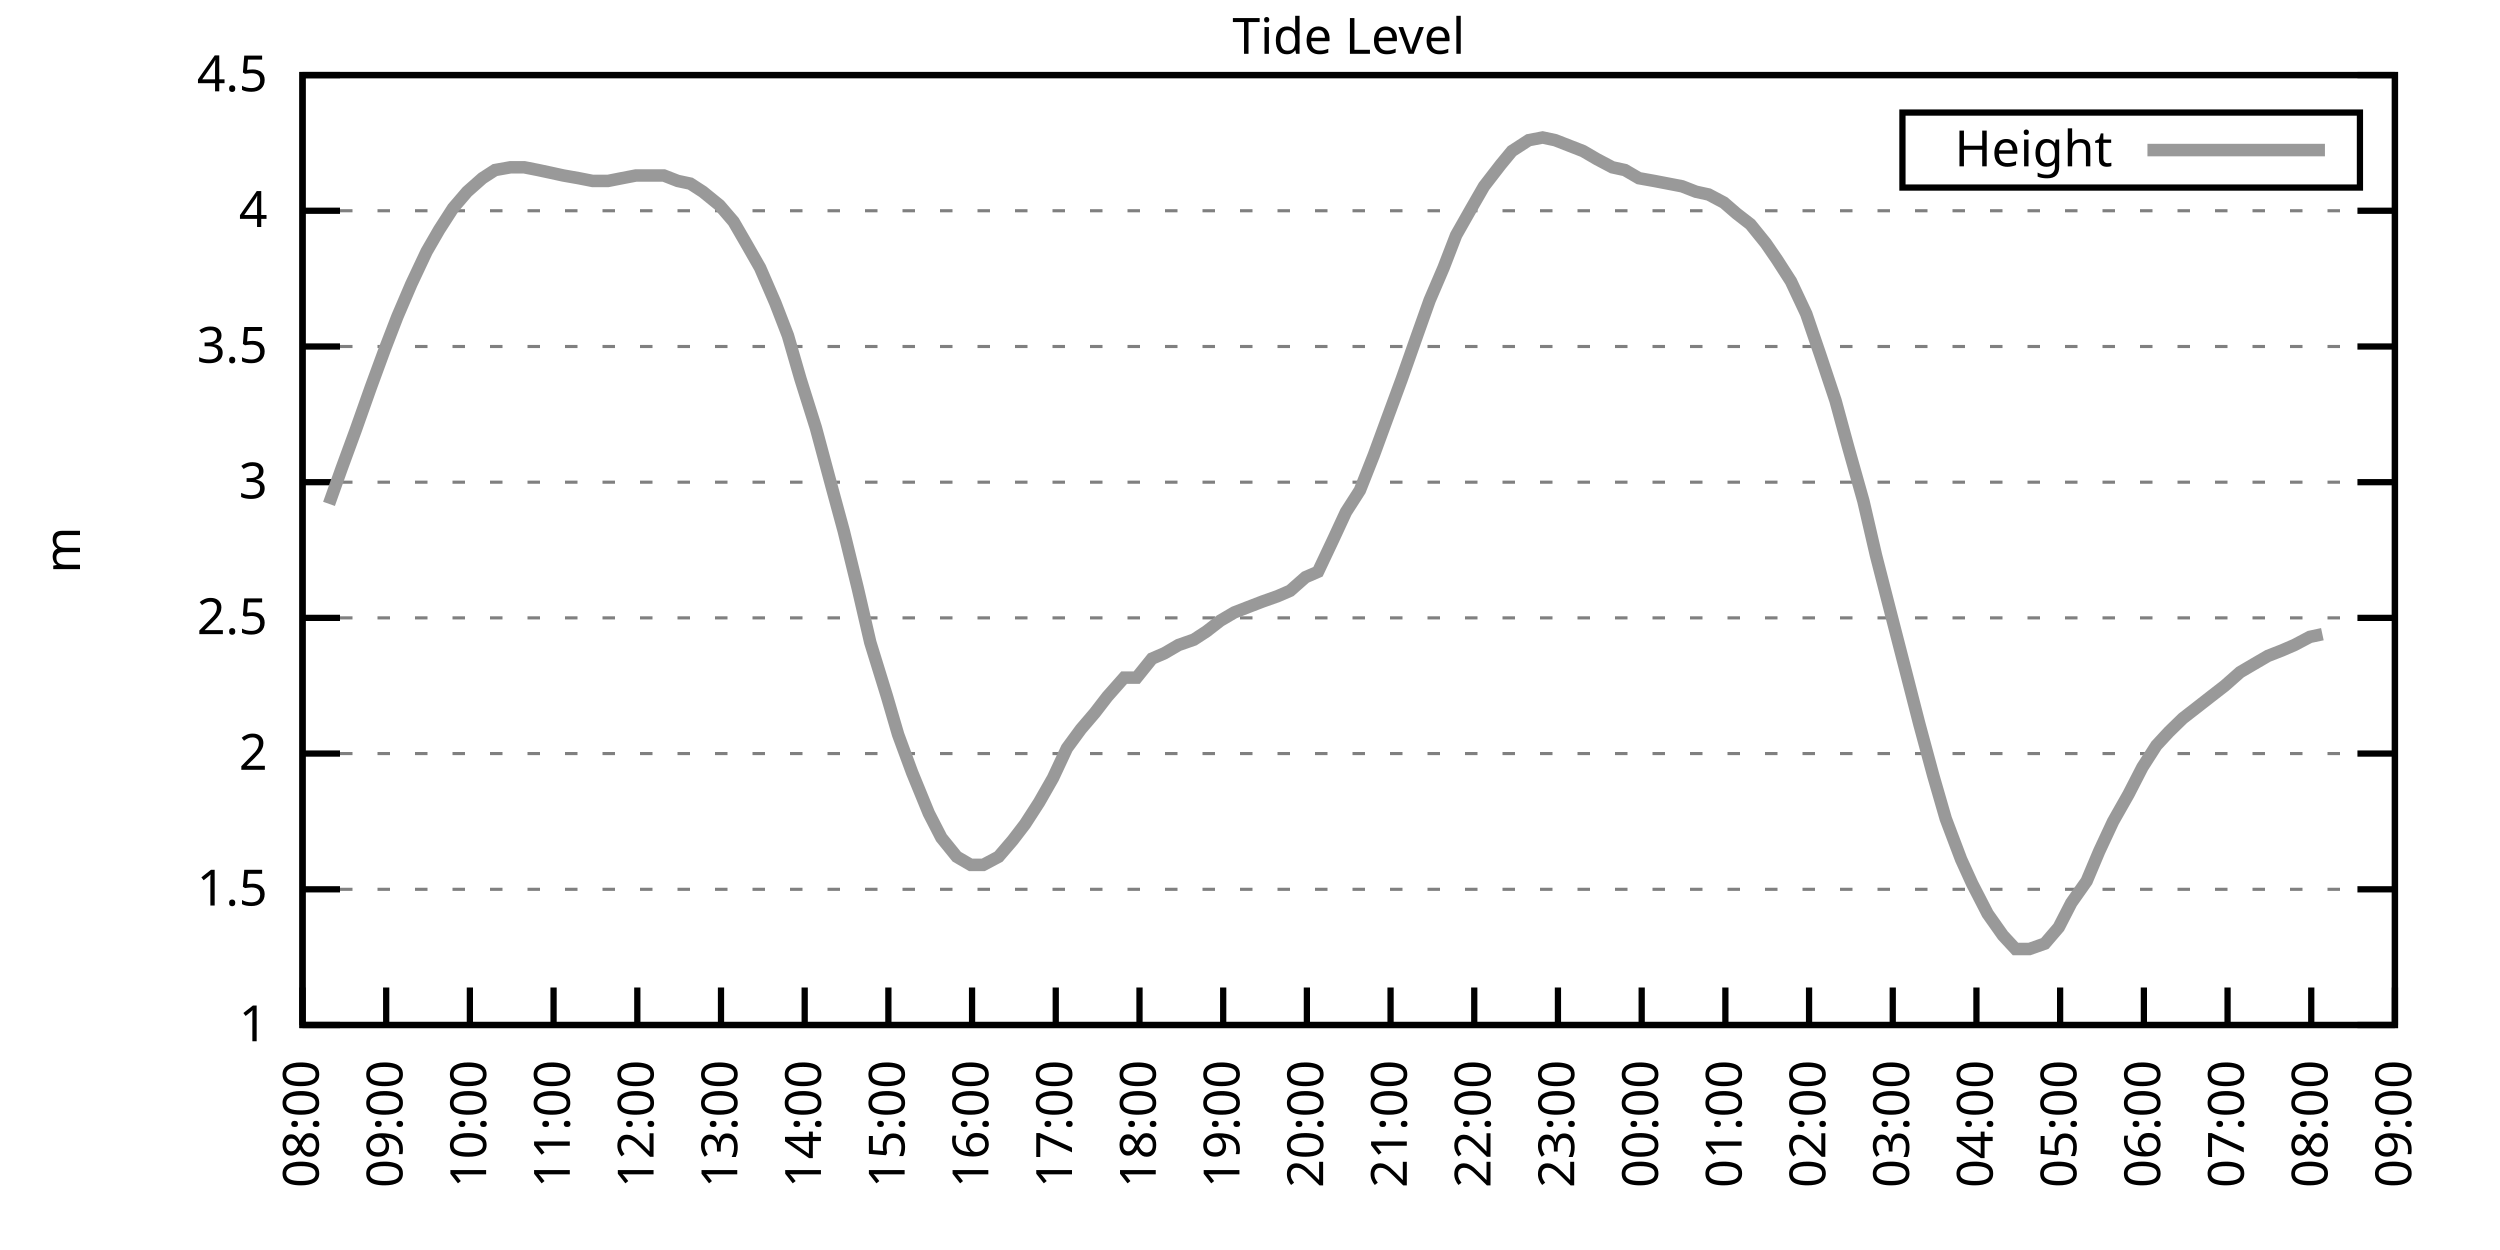
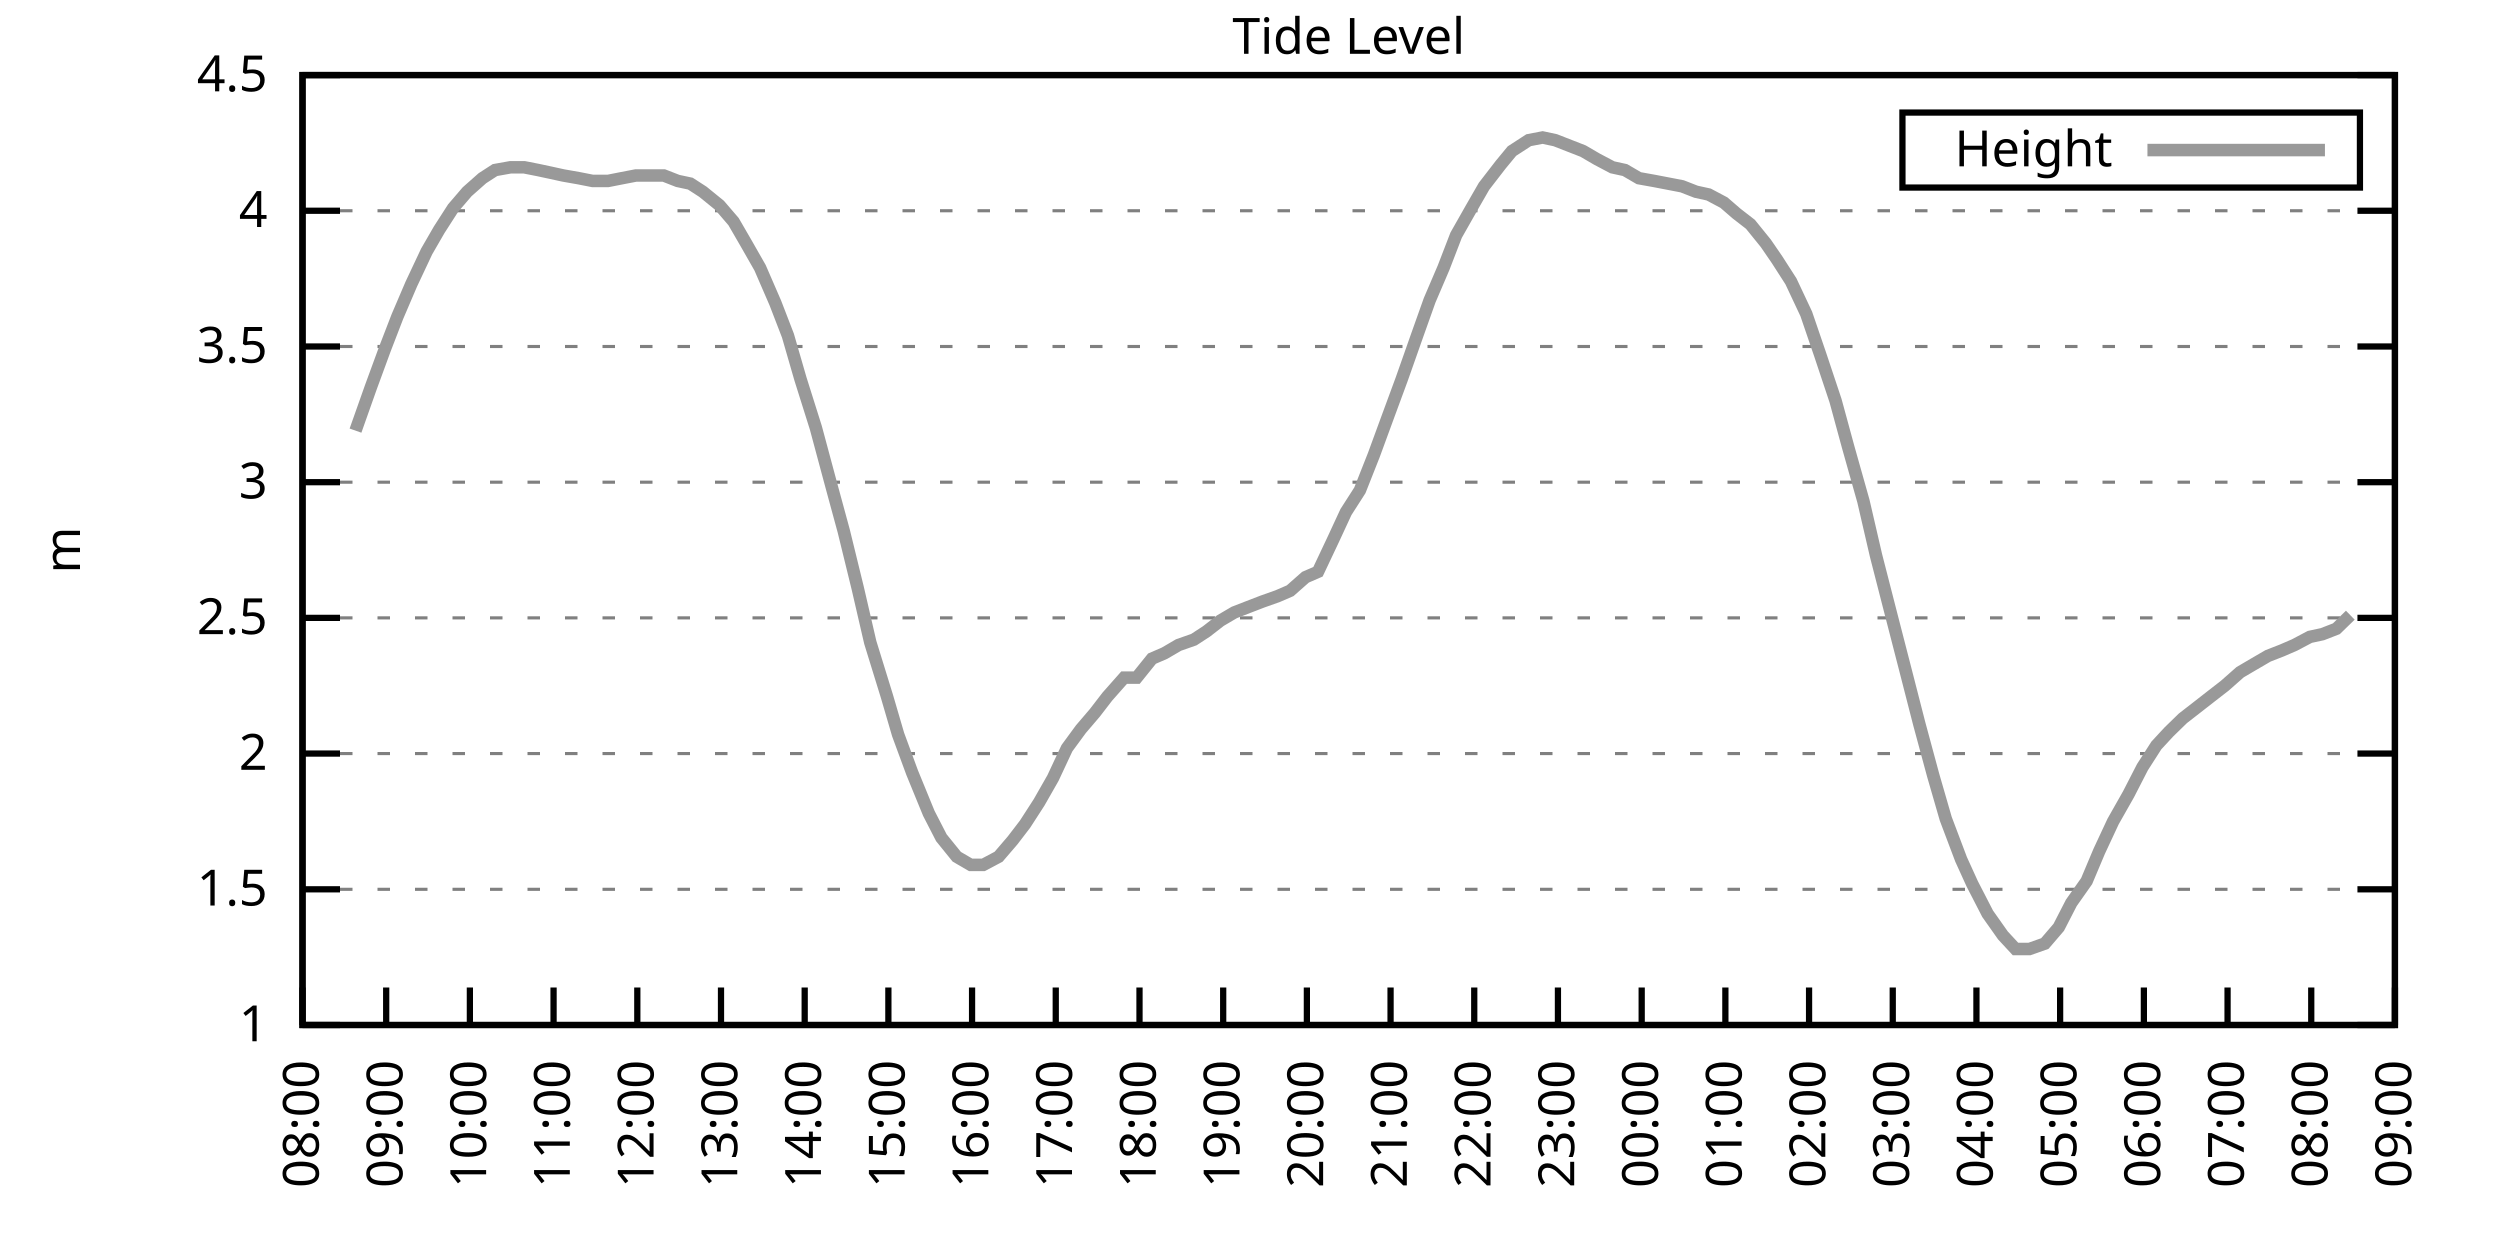
<svg xmlns="http://www.w3.org/2000/svg" xmlns:xlink="http://www.w3.org/1999/xlink" width="400" height="200" viewBox="0 0 400 200">
  <g id="gnuplot_canvas">
    <rect x="0" y="0" width="400" height="200" fill="none" />
    <defs>
      <circle id="gpDot" r="0.5" stroke-width="0.5" stroke="currentColor" />
      <path id="gpPt0" stroke-width="0.333" stroke="currentColor" d="M-1,0 h2 M0,-1 v2" />
      <path id="gpPt1" stroke-width="0.333" stroke="currentColor" d="M-1,-1 L1,1 M1,-1 L-1,1" />
      <path id="gpPt2" stroke-width="0.333" stroke="currentColor" d="M-1,0 L1,0 M0,-1 L0,1 M-1,-1 L1,1 M-1,1 L1,-1" />
      <rect id="gpPt3" stroke-width="0.333" stroke="currentColor" x="-1" y="-1" width="2" height="2" />
      <rect id="gpPt4" stroke-width="0.333" stroke="currentColor" fill="currentColor" x="-1" y="-1" width="2" height="2" />
      <circle id="gpPt5" stroke-width="0.333" stroke="currentColor" cx="0" cy="0" r="1" />
      <use xlink:href="#gpPt5" id="gpPt6" fill="currentColor" stroke="none" />
      <path id="gpPt7" stroke-width="0.333" stroke="currentColor" d="M0,-1.33 L-1.33,0.67 L1.33,0.67 z" />
      <use xlink:href="#gpPt7" id="gpPt8" fill="currentColor" stroke="none" />
      <use xlink:href="#gpPt7" id="gpPt9" stroke="currentColor" transform="rotate(180)" />
      <use xlink:href="#gpPt9" id="gpPt10" fill="currentColor" stroke="none" />
      <use xlink:href="#gpPt3" id="gpPt11" stroke="currentColor" transform="rotate(45)" />
      <use xlink:href="#gpPt11" id="gpPt12" fill="currentColor" stroke="none" />
      <path id="gpPt13" stroke-width="0.333" stroke="currentColor" d="M0,1.330 L1.265,0.411 L0.782,-1.067 L-0.782,-1.076 L-1.265,0.411 z" />
      <use xlink:href="#gpPt13" id="gpPt14" fill="currentColor" stroke="none" />
      <filter id="textbox" filterUnits="objectBoundingBox" x="0" y="0" height="1" width="1">
        <feFlood flood-color="white" flood-opacity="1" result="bgnd" />
        <feComposite in="SourceGraphic" in2="bgnd" operator="atop" />
      </filter>
      <filter id="greybox" filterUnits="objectBoundingBox" x="0" y="0" height="1" width="1">
        <feFlood flood-color="lightgrey" flood-opacity="1" result="grey" />
        <feComposite in="SourceGraphic" in2="grey" operator="atop" />
      </filter>
    </defs>
    <g fill="none" color="white" stroke="currentColor" stroke-width="1.00" stroke-linecap="butt" stroke-linejoin="miter">
</g>
    <g fill="none" color="black" stroke="currentColor" stroke-width="1.00" stroke-linecap="butt" stroke-linejoin="miter">
      <g stroke="none" shape-rendering="crispEdges">
        <polygon fill="rgb(255, 255, 255)" points="48.40,164.00 383.18,164.00 383.18,12.02 48.40,12.02 " />
      </g>
    </g>
    <g fill="none" color="black" stroke="currentColor" stroke-width="1.00" stroke-linecap="butt" stroke-linejoin="miter">
</g>
    <g fill="none" color="black" stroke="black" stroke-width="0.50" stroke-linecap="butt" stroke-linejoin="miter">
</g>
    <g fill="none" color="gray" stroke="currentColor" stroke-width="0.50" stroke-linecap="butt" stroke-linejoin="miter">
      <path stroke="gray" stroke-dasharray="2,4" class="gridline" d="M48.40,164.00 L383.19,164.00  " />
    </g>
    <g fill="none" color="gray" stroke="gray" stroke-width="1.00" stroke-linecap="butt" stroke-linejoin="miter">
</g>
    <g fill="none" color="black" stroke="currentColor" stroke-width="1.00" stroke-linecap="butt" stroke-linejoin="miter">
      <path stroke="black" d="M48.40,164.00 L54.40,164.00 M383.19,164.00 L377.19,164.00  " />
      <g transform="translate(42.80,166.60)" stroke="none" fill="black" font-family="Sans" font-size="8.00" text-anchor="end">
        <text>
          <tspan font-family="Sans"> 1</tspan>
        </text>
      </g>
    </g>
    <g fill="none" color="black" stroke="currentColor" stroke-width="1.00" stroke-linecap="butt" stroke-linejoin="miter">
</g>
    <g fill="none" color="black" stroke="black" stroke-width="0.50" stroke-linecap="butt" stroke-linejoin="miter">
</g>
    <g fill="none" color="gray" stroke="currentColor" stroke-width="0.50" stroke-linecap="butt" stroke-linejoin="miter">
      <path stroke="gray" stroke-dasharray="2,4" class="gridline" d="M48.40,142.29 L383.19,142.29  " />
    </g>
    <g fill="none" color="gray" stroke="gray" stroke-width="1.00" stroke-linecap="butt" stroke-linejoin="miter">
</g>
    <g fill="none" color="black" stroke="currentColor" stroke-width="1.00" stroke-linecap="butt" stroke-linejoin="miter">
      <path stroke="black" d="M48.40,142.29 L54.40,142.29 M383.19,142.29 L377.19,142.29  " />
      <g transform="translate(42.80,144.89)" stroke="none" fill="black" font-family="Sans" font-size="8.00" text-anchor="end">
        <text>
          <tspan font-family="Sans"> 1.5</tspan>
        </text>
      </g>
    </g>
    <g fill="none" color="black" stroke="currentColor" stroke-width="1.00" stroke-linecap="butt" stroke-linejoin="miter">
</g>
    <g fill="none" color="black" stroke="black" stroke-width="0.50" stroke-linecap="butt" stroke-linejoin="miter">
</g>
    <g fill="none" color="gray" stroke="currentColor" stroke-width="0.50" stroke-linecap="butt" stroke-linejoin="miter">
      <path stroke="gray" stroke-dasharray="2,4" class="gridline" d="M48.40,120.57 L383.19,120.57  " />
    </g>
    <g fill="none" color="gray" stroke="gray" stroke-width="1.00" stroke-linecap="butt" stroke-linejoin="miter">
</g>
    <g fill="none" color="black" stroke="currentColor" stroke-width="1.00" stroke-linecap="butt" stroke-linejoin="miter">
      <path stroke="black" d="M48.40,120.57 L54.40,120.57 M383.19,120.57 L377.19,120.57  " />
      <g transform="translate(42.80,123.17)" stroke="none" fill="black" font-family="Sans" font-size="8.00" text-anchor="end">
        <text>
          <tspan font-family="Sans"> 2</tspan>
        </text>
      </g>
    </g>
    <g fill="none" color="black" stroke="currentColor" stroke-width="1.00" stroke-linecap="butt" stroke-linejoin="miter">
</g>
    <g fill="none" color="black" stroke="black" stroke-width="0.50" stroke-linecap="butt" stroke-linejoin="miter">
</g>
    <g fill="none" color="gray" stroke="currentColor" stroke-width="0.50" stroke-linecap="butt" stroke-linejoin="miter">
      <path stroke="gray" stroke-dasharray="2,4" class="gridline" d="M48.40,98.86 L383.19,98.86  " />
    </g>
    <g fill="none" color="gray" stroke="gray" stroke-width="1.00" stroke-linecap="butt" stroke-linejoin="miter">
</g>
    <g fill="none" color="black" stroke="currentColor" stroke-width="1.00" stroke-linecap="butt" stroke-linejoin="miter">
      <path stroke="black" d="M48.40,98.86 L54.40,98.86 M383.19,98.86 L377.19,98.86  " />
      <g transform="translate(42.80,101.46)" stroke="none" fill="black" font-family="Sans" font-size="8.00" text-anchor="end">
        <text>
          <tspan font-family="Sans"> 2.5</tspan>
        </text>
      </g>
    </g>
    <g fill="none" color="black" stroke="currentColor" stroke-width="1.00" stroke-linecap="butt" stroke-linejoin="miter">
</g>
    <g fill="none" color="black" stroke="black" stroke-width="0.50" stroke-linecap="butt" stroke-linejoin="miter">
</g>
    <g fill="none" color="gray" stroke="currentColor" stroke-width="0.50" stroke-linecap="butt" stroke-linejoin="miter">
      <path stroke="gray" stroke-dasharray="2,4" class="gridline" d="M48.40,77.15 L383.19,77.15  " />
    </g>
    <g fill="none" color="gray" stroke="gray" stroke-width="1.00" stroke-linecap="butt" stroke-linejoin="miter">
</g>
    <g fill="none" color="black" stroke="currentColor" stroke-width="1.00" stroke-linecap="butt" stroke-linejoin="miter">
      <path stroke="black" d="M48.40,77.15 L54.40,77.15 M383.19,77.15 L377.19,77.15  " />
      <g transform="translate(42.80,79.75)" stroke="none" fill="black" font-family="Sans" font-size="8.00" text-anchor="end">
        <text>
          <tspan font-family="Sans"> 3</tspan>
        </text>
      </g>
    </g>
    <g fill="none" color="black" stroke="currentColor" stroke-width="1.00" stroke-linecap="butt" stroke-linejoin="miter">
</g>
    <g fill="none" color="black" stroke="black" stroke-width="0.50" stroke-linecap="butt" stroke-linejoin="miter">
</g>
    <g fill="none" color="gray" stroke="currentColor" stroke-width="0.50" stroke-linecap="butt" stroke-linejoin="miter">
      <path stroke="gray" stroke-dasharray="2,4" class="gridline" d="M48.40,55.44 L383.19,55.44  " />
    </g>
    <g fill="none" color="gray" stroke="gray" stroke-width="1.00" stroke-linecap="butt" stroke-linejoin="miter">
</g>
    <g fill="none" color="black" stroke="currentColor" stroke-width="1.00" stroke-linecap="butt" stroke-linejoin="miter">
      <path stroke="black" d="M48.40,55.44 L54.40,55.44 M383.19,55.44 L377.19,55.44  " />
      <g transform="translate(42.80,58.04)" stroke="none" fill="black" font-family="Sans" font-size="8.00" text-anchor="end">
        <text>
          <tspan font-family="Sans"> 3.5</tspan>
        </text>
      </g>
    </g>
    <g fill="none" color="black" stroke="currentColor" stroke-width="1.00" stroke-linecap="butt" stroke-linejoin="miter">
</g>
    <g fill="none" color="black" stroke="black" stroke-width="0.50" stroke-linecap="butt" stroke-linejoin="miter">
</g>
    <g fill="none" color="gray" stroke="currentColor" stroke-width="0.50" stroke-linecap="butt" stroke-linejoin="miter">
      <path stroke="gray" stroke-dasharray="2,4" class="gridline" d="M48.40,33.72 L383.19,33.72  " />
    </g>
    <g fill="none" color="gray" stroke="gray" stroke-width="1.00" stroke-linecap="butt" stroke-linejoin="miter">
</g>
    <g fill="none" color="black" stroke="currentColor" stroke-width="1.00" stroke-linecap="butt" stroke-linejoin="miter">
      <path stroke="black" d="M48.40,33.72 L54.40,33.72 M383.19,33.72 L377.19,33.72  " />
      <g transform="translate(42.80,36.32)" stroke="none" fill="black" font-family="Sans" font-size="8.00" text-anchor="end">
        <text>
          <tspan font-family="Sans"> 4</tspan>
        </text>
      </g>
    </g>
    <g fill="none" color="black" stroke="currentColor" stroke-width="1.00" stroke-linecap="butt" stroke-linejoin="miter">
</g>
    <g fill="none" color="black" stroke="black" stroke-width="0.50" stroke-linecap="butt" stroke-linejoin="miter">
</g>
    <g fill="none" color="gray" stroke="currentColor" stroke-width="0.50" stroke-linecap="butt" stroke-linejoin="miter">
      <path stroke="gray" stroke-dasharray="2,4" class="gridline" d="M48.40,12.01 L383.19,12.01  " />
    </g>
    <g fill="none" color="gray" stroke="gray" stroke-width="1.00" stroke-linecap="butt" stroke-linejoin="miter">
</g>
    <g fill="none" color="black" stroke="currentColor" stroke-width="1.00" stroke-linecap="butt" stroke-linejoin="miter">
      <path stroke="black" d="M48.40,12.01 L54.40,12.01 M383.19,12.01 L377.19,12.01  " />
      <g transform="translate(42.80,14.61)" stroke="none" fill="black" font-family="Sans" font-size="8.00" text-anchor="end">
        <text>
          <tspan font-family="Sans"> 4.5</tspan>
        </text>
      </g>
    </g>
    <g fill="none" color="black" stroke="currentColor" stroke-width="1.00" stroke-linecap="butt" stroke-linejoin="miter">
      <path stroke="black" d="M48.40,164.00 L48.40,158.00  " />
      <g transform="translate(51.00,169.60) rotate(270.00)" stroke="none" fill="black" font-family="Sans" font-size="8.00" text-anchor="end">
        <text>
          <tspan font-family="Sans">08:00</tspan>
        </text>
      </g>
    </g>
    <g fill="none" color="black" stroke="currentColor" stroke-width="1.00" stroke-linecap="butt" stroke-linejoin="miter">
      <path stroke="black" d="M61.79,164.00 L61.79,158.00  " />
      <g transform="translate(64.39,169.60) rotate(270.00)" stroke="none" fill="black" font-family="Sans" font-size="8.00" text-anchor="end">
        <text>
          <tspan font-family="Sans">09:00</tspan>
        </text>
      </g>
    </g>
    <g fill="none" color="black" stroke="currentColor" stroke-width="1.00" stroke-linecap="butt" stroke-linejoin="miter">
      <path stroke="black" d="M75.18,164.00 L75.18,158.00  " />
      <g transform="translate(77.78,169.60) rotate(270.00)" stroke="none" fill="black" font-family="Sans" font-size="8.00" text-anchor="end">
        <text>
          <tspan font-family="Sans">10:00</tspan>
        </text>
      </g>
    </g>
    <g fill="none" color="black" stroke="currentColor" stroke-width="1.00" stroke-linecap="butt" stroke-linejoin="miter">
      <path stroke="black" d="M88.57,164.00 L88.57,158.00  " />
      <g transform="translate(91.17,169.60) rotate(270.00)" stroke="none" fill="black" font-family="Sans" font-size="8.00" text-anchor="end">
        <text>
          <tspan font-family="Sans">11:00</tspan>
        </text>
      </g>
    </g>
    <g fill="none" color="black" stroke="currentColor" stroke-width="1.00" stroke-linecap="butt" stroke-linejoin="miter">
      <path stroke="black" d="M101.97,164.00 L101.97,158.00  " />
      <g transform="translate(104.57,169.60) rotate(270.00)" stroke="none" fill="black" font-family="Sans" font-size="8.00" text-anchor="end">
        <text>
          <tspan font-family="Sans">12:00</tspan>
        </text>
      </g>
    </g>
    <g fill="none" color="black" stroke="currentColor" stroke-width="1.00" stroke-linecap="butt" stroke-linejoin="miter">
      <path stroke="black" d="M115.36,164.00 L115.36,158.00  " />
      <g transform="translate(117.96,169.60) rotate(270.00)" stroke="none" fill="black" font-family="Sans" font-size="8.00" text-anchor="end">
        <text>
          <tspan font-family="Sans">13:00</tspan>
        </text>
      </g>
    </g>
    <g fill="none" color="black" stroke="currentColor" stroke-width="1.00" stroke-linecap="butt" stroke-linejoin="miter">
      <path stroke="black" d="M128.75,164.00 L128.75,158.00  " />
      <g transform="translate(131.35,169.60) rotate(270.00)" stroke="none" fill="black" font-family="Sans" font-size="8.00" text-anchor="end">
        <text>
          <tspan font-family="Sans">14:00</tspan>
        </text>
      </g>
    </g>
    <g fill="none" color="black" stroke="currentColor" stroke-width="1.00" stroke-linecap="butt" stroke-linejoin="miter">
      <path stroke="black" d="M142.14,164.00 L142.14,158.00  " />
      <g transform="translate(144.74,169.60) rotate(270.00)" stroke="none" fill="black" font-family="Sans" font-size="8.00" text-anchor="end">
        <text>
          <tspan font-family="Sans">15:00</tspan>
        </text>
      </g>
    </g>
    <g fill="none" color="black" stroke="currentColor" stroke-width="1.00" stroke-linecap="butt" stroke-linejoin="miter">
      <path stroke="black" d="M155.53,164.00 L155.53,158.00  " />
      <g transform="translate(158.13,169.60) rotate(270.00)" stroke="none" fill="black" font-family="Sans" font-size="8.00" text-anchor="end">
        <text>
          <tspan font-family="Sans">16:00</tspan>
        </text>
      </g>
    </g>
    <g fill="none" color="black" stroke="currentColor" stroke-width="1.00" stroke-linecap="butt" stroke-linejoin="miter">
      <path stroke="black" d="M168.92,164.00 L168.92,158.00  " />
      <g transform="translate(171.52,169.60) rotate(270.00)" stroke="none" fill="black" font-family="Sans" font-size="8.00" text-anchor="end">
        <text>
          <tspan font-family="Sans">17:00</tspan>
        </text>
      </g>
    </g>
    <g fill="none" color="black" stroke="currentColor" stroke-width="1.00" stroke-linecap="butt" stroke-linejoin="miter">
      <path stroke="black" d="M182.32,164.00 L182.32,158.00  " />
      <g transform="translate(184.92,169.60) rotate(270.00)" stroke="none" fill="black" font-family="Sans" font-size="8.00" text-anchor="end">
        <text>
          <tspan font-family="Sans">18:00</tspan>
        </text>
      </g>
    </g>
    <g fill="none" color="black" stroke="currentColor" stroke-width="1.00" stroke-linecap="butt" stroke-linejoin="miter">
      <path stroke="black" d="M195.71,164.00 L195.71,158.00  " />
      <g transform="translate(198.31,169.60) rotate(270.00)" stroke="none" fill="black" font-family="Sans" font-size="8.00" text-anchor="end">
        <text>
          <tspan font-family="Sans">19:00</tspan>
        </text>
      </g>
    </g>
    <g fill="none" color="black" stroke="currentColor" stroke-width="1.00" stroke-linecap="butt" stroke-linejoin="miter">
      <path stroke="black" d="M209.10,164.00 L209.10,158.00  " />
      <g transform="translate(211.70,169.60) rotate(270.00)" stroke="none" fill="black" font-family="Sans" font-size="8.00" text-anchor="end">
        <text>
          <tspan font-family="Sans">20:00</tspan>
        </text>
      </g>
    </g>
    <g fill="none" color="black" stroke="currentColor" stroke-width="1.00" stroke-linecap="butt" stroke-linejoin="miter">
      <path stroke="black" d="M222.49,164.00 L222.49,158.00  " />
      <g transform="translate(225.09,169.60) rotate(270.00)" stroke="none" fill="black" font-family="Sans" font-size="8.00" text-anchor="end">
        <text>
          <tspan font-family="Sans">21:00</tspan>
        </text>
      </g>
    </g>
    <g fill="none" color="black" stroke="currentColor" stroke-width="1.00" stroke-linecap="butt" stroke-linejoin="miter">
      <path stroke="black" d="M235.88,164.00 L235.88,158.00  " />
      <g transform="translate(238.48,169.60) rotate(270.00)" stroke="none" fill="black" font-family="Sans" font-size="8.00" text-anchor="end">
        <text>
          <tspan font-family="Sans">22:00</tspan>
        </text>
      </g>
    </g>
    <g fill="none" color="black" stroke="currentColor" stroke-width="1.00" stroke-linecap="butt" stroke-linejoin="miter">
      <path stroke="black" d="M249.27,164.00 L249.27,158.00  " />
      <g transform="translate(251.87,169.60) rotate(270.00)" stroke="none" fill="black" font-family="Sans" font-size="8.00" text-anchor="end">
        <text>
          <tspan font-family="Sans">23:00</tspan>
        </text>
      </g>
    </g>
    <g fill="none" color="black" stroke="currentColor" stroke-width="1.00" stroke-linecap="butt" stroke-linejoin="miter">
      <path stroke="black" d="M262.67,164.00 L262.67,158.00  " />
      <g transform="translate(265.27,169.60) rotate(270.00)" stroke="none" fill="black" font-family="Sans" font-size="8.00" text-anchor="end">
        <text>
          <tspan font-family="Sans">00:00</tspan>
        </text>
      </g>
    </g>
    <g fill="none" color="black" stroke="currentColor" stroke-width="1.00" stroke-linecap="butt" stroke-linejoin="miter">
      <path stroke="black" d="M276.06,164.00 L276.06,158.00  " />
      <g transform="translate(278.66,169.60) rotate(270.00)" stroke="none" fill="black" font-family="Sans" font-size="8.00" text-anchor="end">
        <text>
          <tspan font-family="Sans">01:00</tspan>
        </text>
      </g>
    </g>
    <g fill="none" color="black" stroke="currentColor" stroke-width="1.00" stroke-linecap="butt" stroke-linejoin="miter">
      <path stroke="black" d="M289.45,164.00 L289.45,158.00  " />
      <g transform="translate(292.05,169.60) rotate(270.00)" stroke="none" fill="black" font-family="Sans" font-size="8.00" text-anchor="end">
        <text>
          <tspan font-family="Sans">02:00</tspan>
        </text>
      </g>
    </g>
    <g fill="none" color="black" stroke="currentColor" stroke-width="1.00" stroke-linecap="butt" stroke-linejoin="miter">
      <path stroke="black" d="M302.84,164.00 L302.84,158.00  " />
      <g transform="translate(305.44,169.60) rotate(270.00)" stroke="none" fill="black" font-family="Sans" font-size="8.00" text-anchor="end">
        <text>
          <tspan font-family="Sans">03:00</tspan>
        </text>
      </g>
    </g>
    <g fill="none" color="black" stroke="currentColor" stroke-width="1.00" stroke-linecap="butt" stroke-linejoin="miter">
      <path stroke="black" d="M316.23,164.00 L316.23,158.00  " />
      <g transform="translate(318.83,169.60) rotate(270.00)" stroke="none" fill="black" font-family="Sans" font-size="8.00" text-anchor="end">
        <text>
          <tspan font-family="Sans">04:00</tspan>
        </text>
      </g>
    </g>
    <g fill="none" color="black" stroke="currentColor" stroke-width="1.00" stroke-linecap="butt" stroke-linejoin="miter">
      <path stroke="black" d="M329.62,164.00 L329.62,158.00  " />
      <g transform="translate(332.22,169.60) rotate(270.00)" stroke="none" fill="black" font-family="Sans" font-size="8.00" text-anchor="end">
        <text>
          <tspan font-family="Sans">05:00</tspan>
        </text>
      </g>
    </g>
    <g fill="none" color="black" stroke="currentColor" stroke-width="1.00" stroke-linecap="butt" stroke-linejoin="miter">
      <path stroke="black" d="M343.02,164.00 L343.02,158.00  " />
      <g transform="translate(345.62,169.60) rotate(270.00)" stroke="none" fill="black" font-family="Sans" font-size="8.00" text-anchor="end">
        <text>
          <tspan font-family="Sans">06:00</tspan>
        </text>
      </g>
    </g>
    <g fill="none" color="black" stroke="currentColor" stroke-width="1.00" stroke-linecap="butt" stroke-linejoin="miter">
      <path stroke="black" d="M356.41,164.00 L356.41,158.00  " />
      <g transform="translate(359.01,169.60) rotate(270.00)" stroke="none" fill="black" font-family="Sans" font-size="8.00" text-anchor="end">
        <text>
          <tspan font-family="Sans">07:00</tspan>
        </text>
      </g>
    </g>
    <g fill="none" color="black" stroke="currentColor" stroke-width="1.00" stroke-linecap="butt" stroke-linejoin="miter">
      <path stroke="black" d="M369.80,164.00 L369.80,158.00  " />
      <g transform="translate(372.40,169.60) rotate(270.00)" stroke="none" fill="black" font-family="Sans" font-size="8.00" text-anchor="end">
        <text>
          <tspan font-family="Sans">08:00</tspan>
        </text>
      </g>
    </g>
    <g fill="none" color="black" stroke="currentColor" stroke-width="1.00" stroke-linecap="butt" stroke-linejoin="miter">
      <path stroke="black" d="M383.19,164.00 L383.19,158.00  " />
      <g transform="translate(385.79,169.60) rotate(270.00)" stroke="none" fill="black" font-family="Sans" font-size="8.00" text-anchor="end">
        <text>
          <tspan font-family="Sans">09:00</tspan>
        </text>
      </g>
    </g>
    <g fill="none" color="black" stroke="currentColor" stroke-width="1.00" stroke-linecap="butt" stroke-linejoin="miter">
</g>
    <g fill="none" color="black" stroke="currentColor" stroke-width="1.00" stroke-linecap="butt" stroke-linejoin="miter">
      <path stroke="black" d="M48.40,12.01 L48.40,164.00 L383.19,164.00 L383.19,12.01 L48.40,12.01 Z  " />
    </g>
    <g fill="none" color="black" stroke="currentColor" stroke-width="1.00" stroke-linecap="butt" stroke-linejoin="miter">
</g>
    <g fill="none" color="black" stroke="currentColor" stroke-width="1.00" stroke-linecap="butt" stroke-linejoin="miter">
      <path stroke="black" d="M304.39,30.01 L304.39,18.01 L377.59,18.01 L377.59,30.01 L304.39,30.01 Z  " />
    </g>
    <g id="Tide_level_plot_1">
      <g fill="none" color="white" stroke="black" stroke-width="2.00" stroke-linecap="butt" stroke-linejoin="miter">
</g>
      <g fill="none" color="black" stroke="currentColor" stroke-width="2.00" stroke-linecap="butt" stroke-linejoin="miter">
        <g transform="translate(337.99,26.61)" stroke="none" fill="black" font-family="Sans" font-size="8.00" text-anchor="end">
          <text>
            <tspan font-family="Sans">Height</tspan>
          </text>
        </g>
      </g>
      <g fill="none" color="black" stroke="currentColor" stroke-width="2.00" stroke-linecap="butt" stroke-linejoin="miter">
-         <path stroke="rgb(153, 153, 153)" d="M343.59,24.01 L371.99,24.01 M52.64,80.62 L54.65,74.98 L56.88,68.90 L59.34,61.95 L61.57,55.87 L63.58,50.66   L65.81,45.45 L68.26,40.24 L70.27,36.76 L72.50,33.29 L74.74,30.68 L77.19,28.51 L79.20,27.21 L81.66,26.77   L83.89,26.77 L86.12,27.21 L88.13,27.64 L90.14,28.08 L92.59,28.51 L94.82,28.95 L97.28,28.95 L99.51,28.51   L101.74,28.08 L103.98,28.08 L106.21,28.08 L108.44,28.95 L110.45,29.38 L112.46,30.68 L115.13,32.85 L117.37,35.46   L119.38,38.93 L121.61,42.84 L124.06,48.49 L126.07,53.70 L128.08,60.65 L130.54,68.46 L132.99,77.58 L135.00,84.97   L137.23,94.08 L139.24,102.77 L141.92,111.45 L143.70,117.53 L145.94,123.61 L148.61,130.13 L150.62,134.04 L153.08,137.08   L155.31,138.38 L157.32,138.38 L159.77,137.08 L162.01,134.47 L164.01,131.86 L166.25,128.39 L168.48,124.48 L170.71,119.71   L172.94,116.67 L175.17,114.06 L177.18,111.45 L179.86,108.42 L181.87,108.42 L184.32,105.38 L186.33,104.51 L188.57,103.20   L191.02,102.34 L193.03,101.03 L195.26,99.30 L197.49,97.99 L199.73,97.12 L201.96,96.26 L204.41,95.39 L206.42,94.52   L208.88,92.35 L210.88,91.48 L213.34,86.27 L215.35,81.93 L217.58,78.45 L219.81,72.81 L222.04,66.73 L224.28,60.65   L226.73,53.70 L228.74,48.05 L230.97,42.84 L232.98,37.63 L235.44,33.29 L237.44,29.81 L240.12,26.34 L241.91,24.17   L244.59,22.43 L246.82,22.00 L248.83,22.43 L251.06,23.30 L253.29,24.17 L255.52,25.47 L257.98,26.77 L259.99,27.21   L262.22,28.51 L264.67,28.95 L266.91,29.38 L269.14,29.81 L271.37,30.68 L273.38,31.12 L275.83,32.42 L277.84,34.16   L280.07,35.89 L282.53,38.93 L284.32,41.54 L286.55,45.01 L289.00,50.22 L291.23,56.74 L293.69,64.12 L295.70,71.50   L298.15,80.19 L300.16,88.87 L302.39,97.56 L304.85,107.11 L307.08,115.80 L309.31,124.05 L311.32,131.00 L313.78,137.51   L315.56,141.42 L318.02,146.20 L320.47,149.67 L322.48,151.84 L324.71,151.84 L327.17,150.97 L329.40,148.37 L331.41,144.46   L333.86,140.98 L335.87,136.21 L338.10,131.43 L340.56,127.09 L342.79,122.75 L345.02,119.27 L347.03,117.10 L349.26,114.93   L351.50,113.19 L353.73,111.45 L355.96,109.72 L358.42,107.55 L360.65,106.24 L362.88,104.94 L365.11,104.07 L367.12,103.20   L369.58,101.90 L371.58,101.47  " />
+         <path stroke="rgb(153, 153, 153)" d="M343.59,24.01 L371.99,24.01 M56.88,68.90 L59.34,61.95 L61.57,55.87 L63.58,50.66 L65.81,45.45 L68.26,40.24   L70.27,36.76 L72.50,33.29 L74.74,30.68 L77.19,28.51 L79.20,27.21 L81.66,26.77 L83.89,26.77 L86.12,27.21   L88.13,27.64 L90.14,28.08 L92.59,28.51 L94.82,28.95 L97.28,28.95 L99.51,28.51 L101.74,28.08 L103.98,28.08   L106.21,28.08 L108.44,28.95 L110.45,29.38 L112.46,30.68 L115.13,32.85 L117.37,35.46 L119.38,38.93 L121.61,42.84   L124.06,48.49 L126.07,53.70 L128.08,60.65 L130.54,68.46 L132.99,77.58 L135.00,84.97 L137.23,94.08 L139.24,102.77   L141.92,111.45 L143.70,117.53 L145.94,123.61 L148.61,130.13 L150.62,134.04 L153.08,137.08 L155.31,138.38 L157.32,138.38   L159.77,137.08 L162.01,134.47 L164.01,131.86 L166.25,128.39 L168.48,124.48 L170.71,119.71 L172.94,116.67 L175.17,114.06   L177.18,111.45 L179.86,108.42 L181.87,108.42 L184.32,105.38 L186.33,104.51 L188.57,103.20 L191.02,102.34 L193.03,101.03   L195.26,99.30 L197.49,97.99 L199.73,97.12 L201.96,96.26 L204.41,95.39 L206.42,94.52 L208.88,92.35 L210.88,91.48   L213.34,86.27 L215.35,81.93 L217.58,78.45 L219.81,72.81 L222.04,66.73 L224.28,60.65 L226.73,53.70 L228.74,48.05   L230.97,42.84 L232.98,37.63 L235.44,33.29 L237.44,29.81 L240.12,26.34 L241.91,24.17 L244.59,22.43 L246.82,22.00   L248.83,22.43 L251.06,23.30 L253.29,24.17 L255.52,25.47 L257.98,26.77 L259.99,27.21 L262.22,28.51 L264.67,28.95   L266.91,29.38 L269.14,29.81 L271.37,30.68 L273.38,31.12 L275.83,32.42 L277.84,34.16 L280.07,35.89 L282.53,38.93   L284.32,41.54 L286.55,45.01 L289.00,50.22 L291.23,56.74 L293.69,64.12 L295.70,71.50 L298.15,80.19 L300.16,88.87   L302.39,97.56 L304.85,107.11 L307.08,115.80 L309.31,124.05 L311.32,131.00 L313.78,137.51 L315.56,141.42 L318.02,146.20   L320.47,149.67 L322.48,151.84 L324.71,151.84 L327.17,150.97 L329.40,148.37 L331.41,144.46 L333.86,140.98 L335.87,136.21   L338.10,131.43 L340.56,127.09 L342.79,122.75 L345.02,119.27 L347.03,117.10 L349.26,114.93 L351.50,113.19 L353.73,111.45   L355.96,109.72 L358.42,107.55 L360.65,106.24 L362.88,104.94 L365.11,104.07 L367.12,103.20 L369.58,101.90 L371.58,101.47   L373.82,100.60 L376.05,98.43  " />
      </g>
    </g>
    <g fill="none" color="black" stroke="currentColor" stroke-width="2.00" stroke-linecap="butt" stroke-linejoin="miter">
</g>
    <g fill="none" color="black" stroke="black" stroke-width="1.00" stroke-linecap="butt" stroke-linejoin="miter">
</g>
    <g fill="none" color="black" stroke="currentColor" stroke-width="1.00" stroke-linecap="butt" stroke-linejoin="miter">
      <path stroke="black" d="M48.40,12.01 L48.40,164.00 L383.19,164.00 L383.19,12.01 L48.40,12.01 Z  " />
      <g transform="translate(12.80,88.01) rotate(270.00)" stroke="none" fill="black" font-family="Sans" font-size="8.00" text-anchor="middle">
        <text>
          <tspan font-family="Sans">m</tspan>
        </text>
      </g>
    </g>
    <g fill="none" color="black" stroke="currentColor" stroke-width="1.00" stroke-linecap="butt" stroke-linejoin="miter">
</g>
    <g fill="none" color="black" stroke="currentColor" stroke-width="1.00" stroke-linecap="butt" stroke-linejoin="miter">
      <g transform="translate(215.79,8.61)" stroke="none" fill="black" font-family="Sans" font-size="8.00" text-anchor="middle">
        <text>
          <tspan font-family="Sans">Tide Level</tspan>
        </text>
      </g>
    </g>
    <g fill="none" color="black" stroke="currentColor" stroke-width="1.00" stroke-linecap="butt" stroke-linejoin="miter">
</g>
  </g>
</svg>
